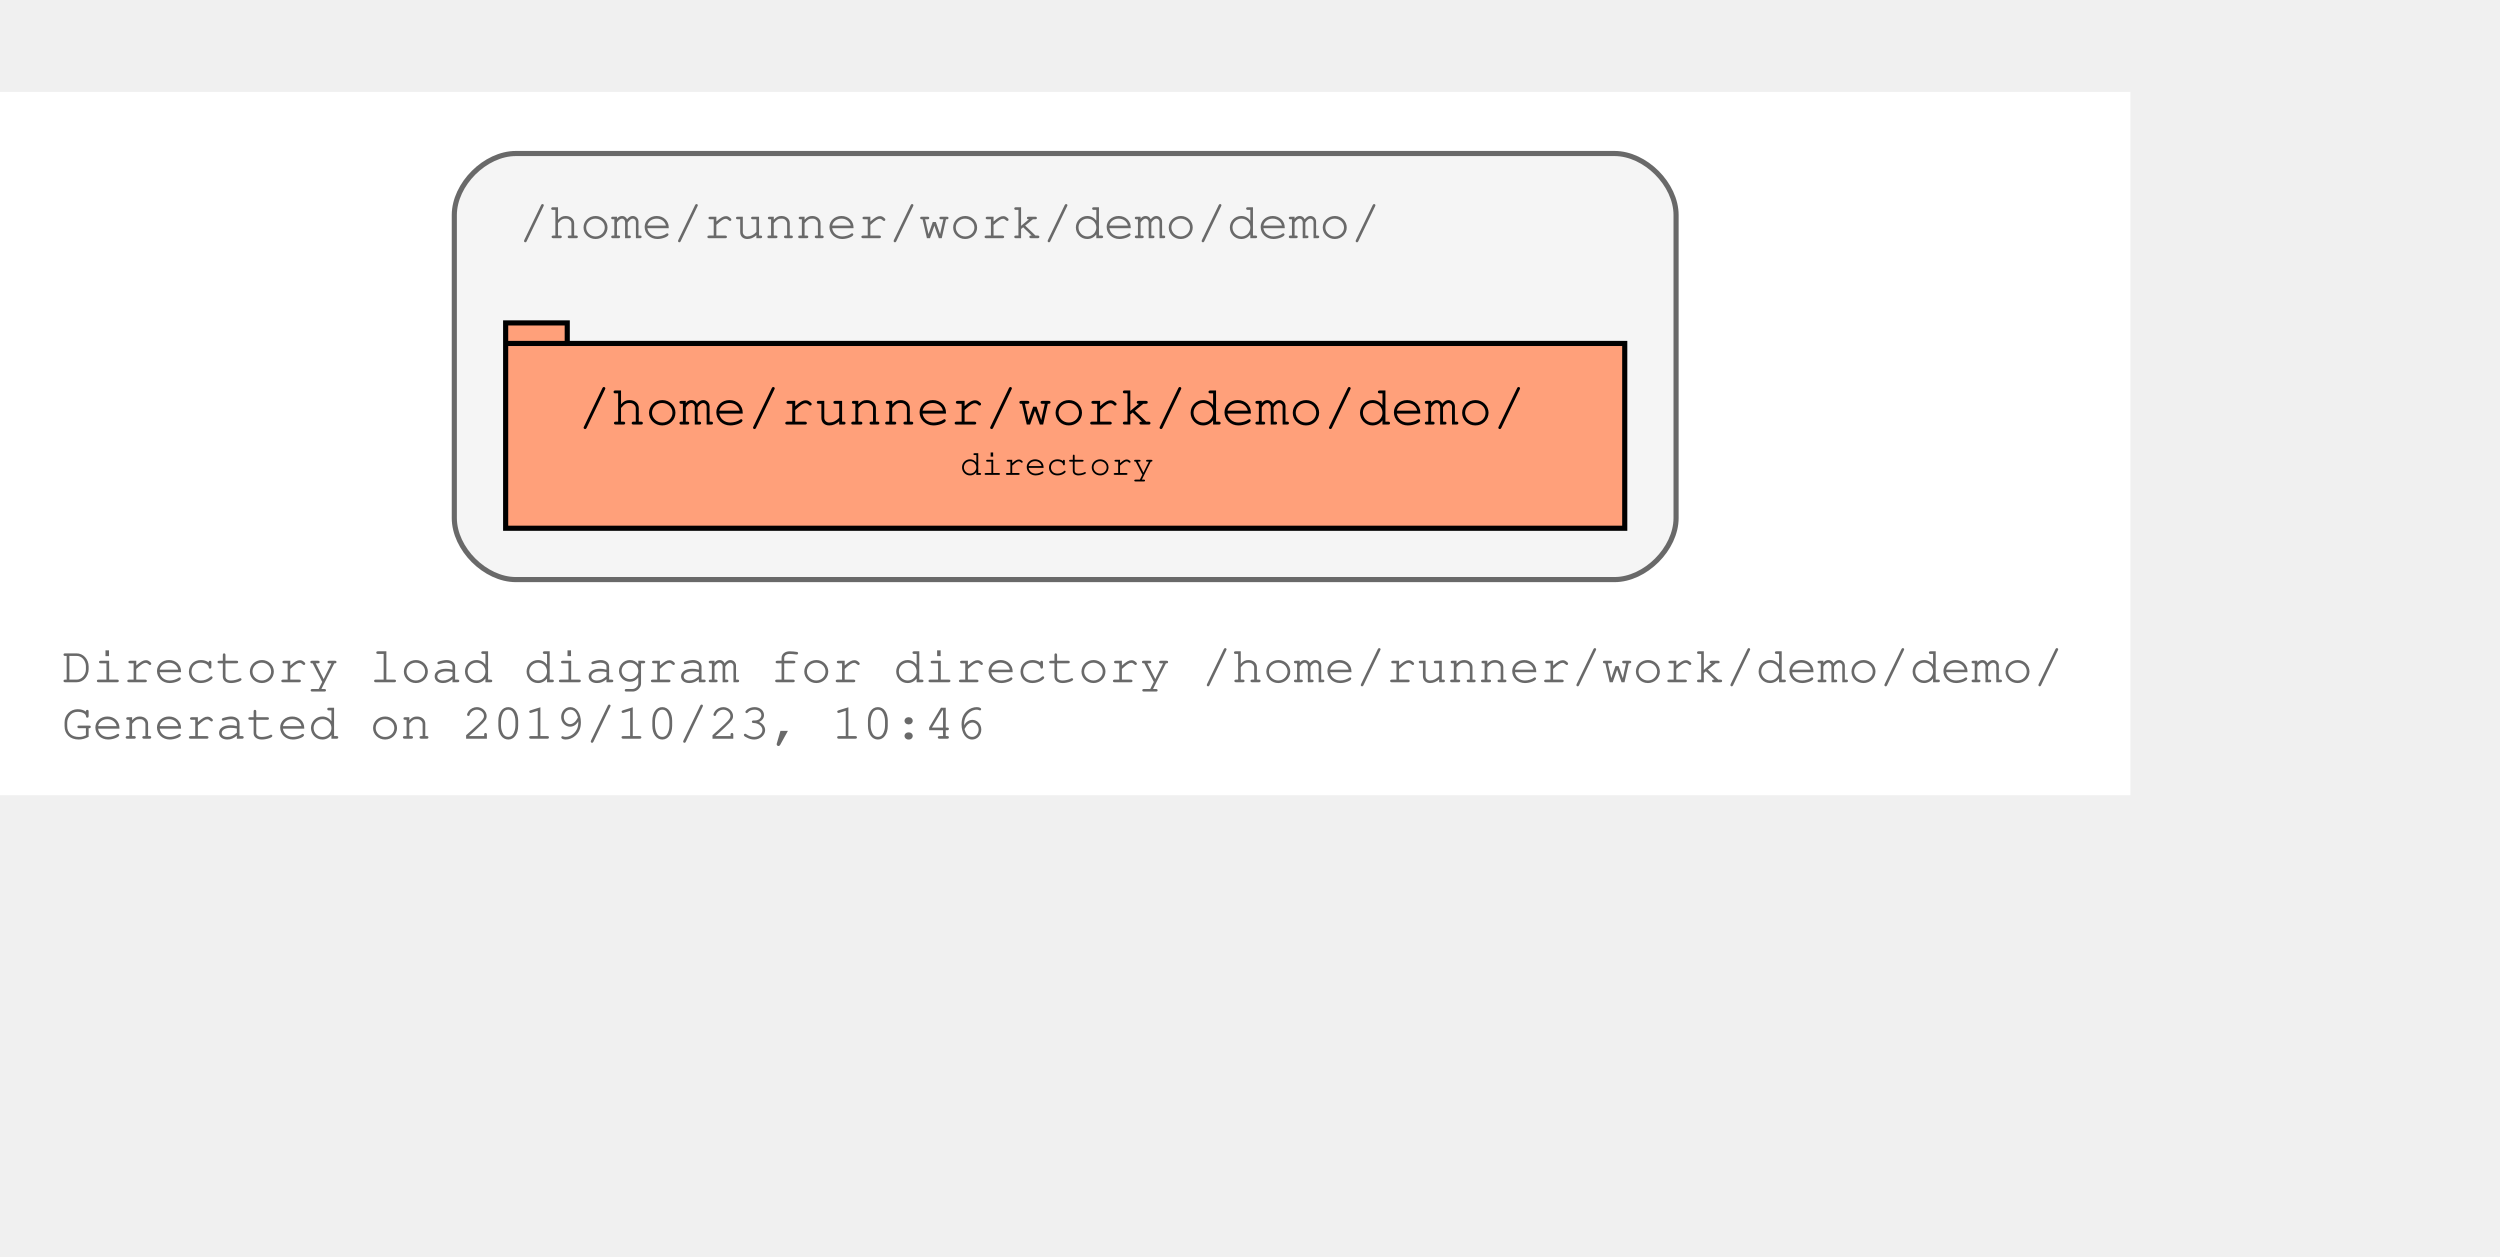
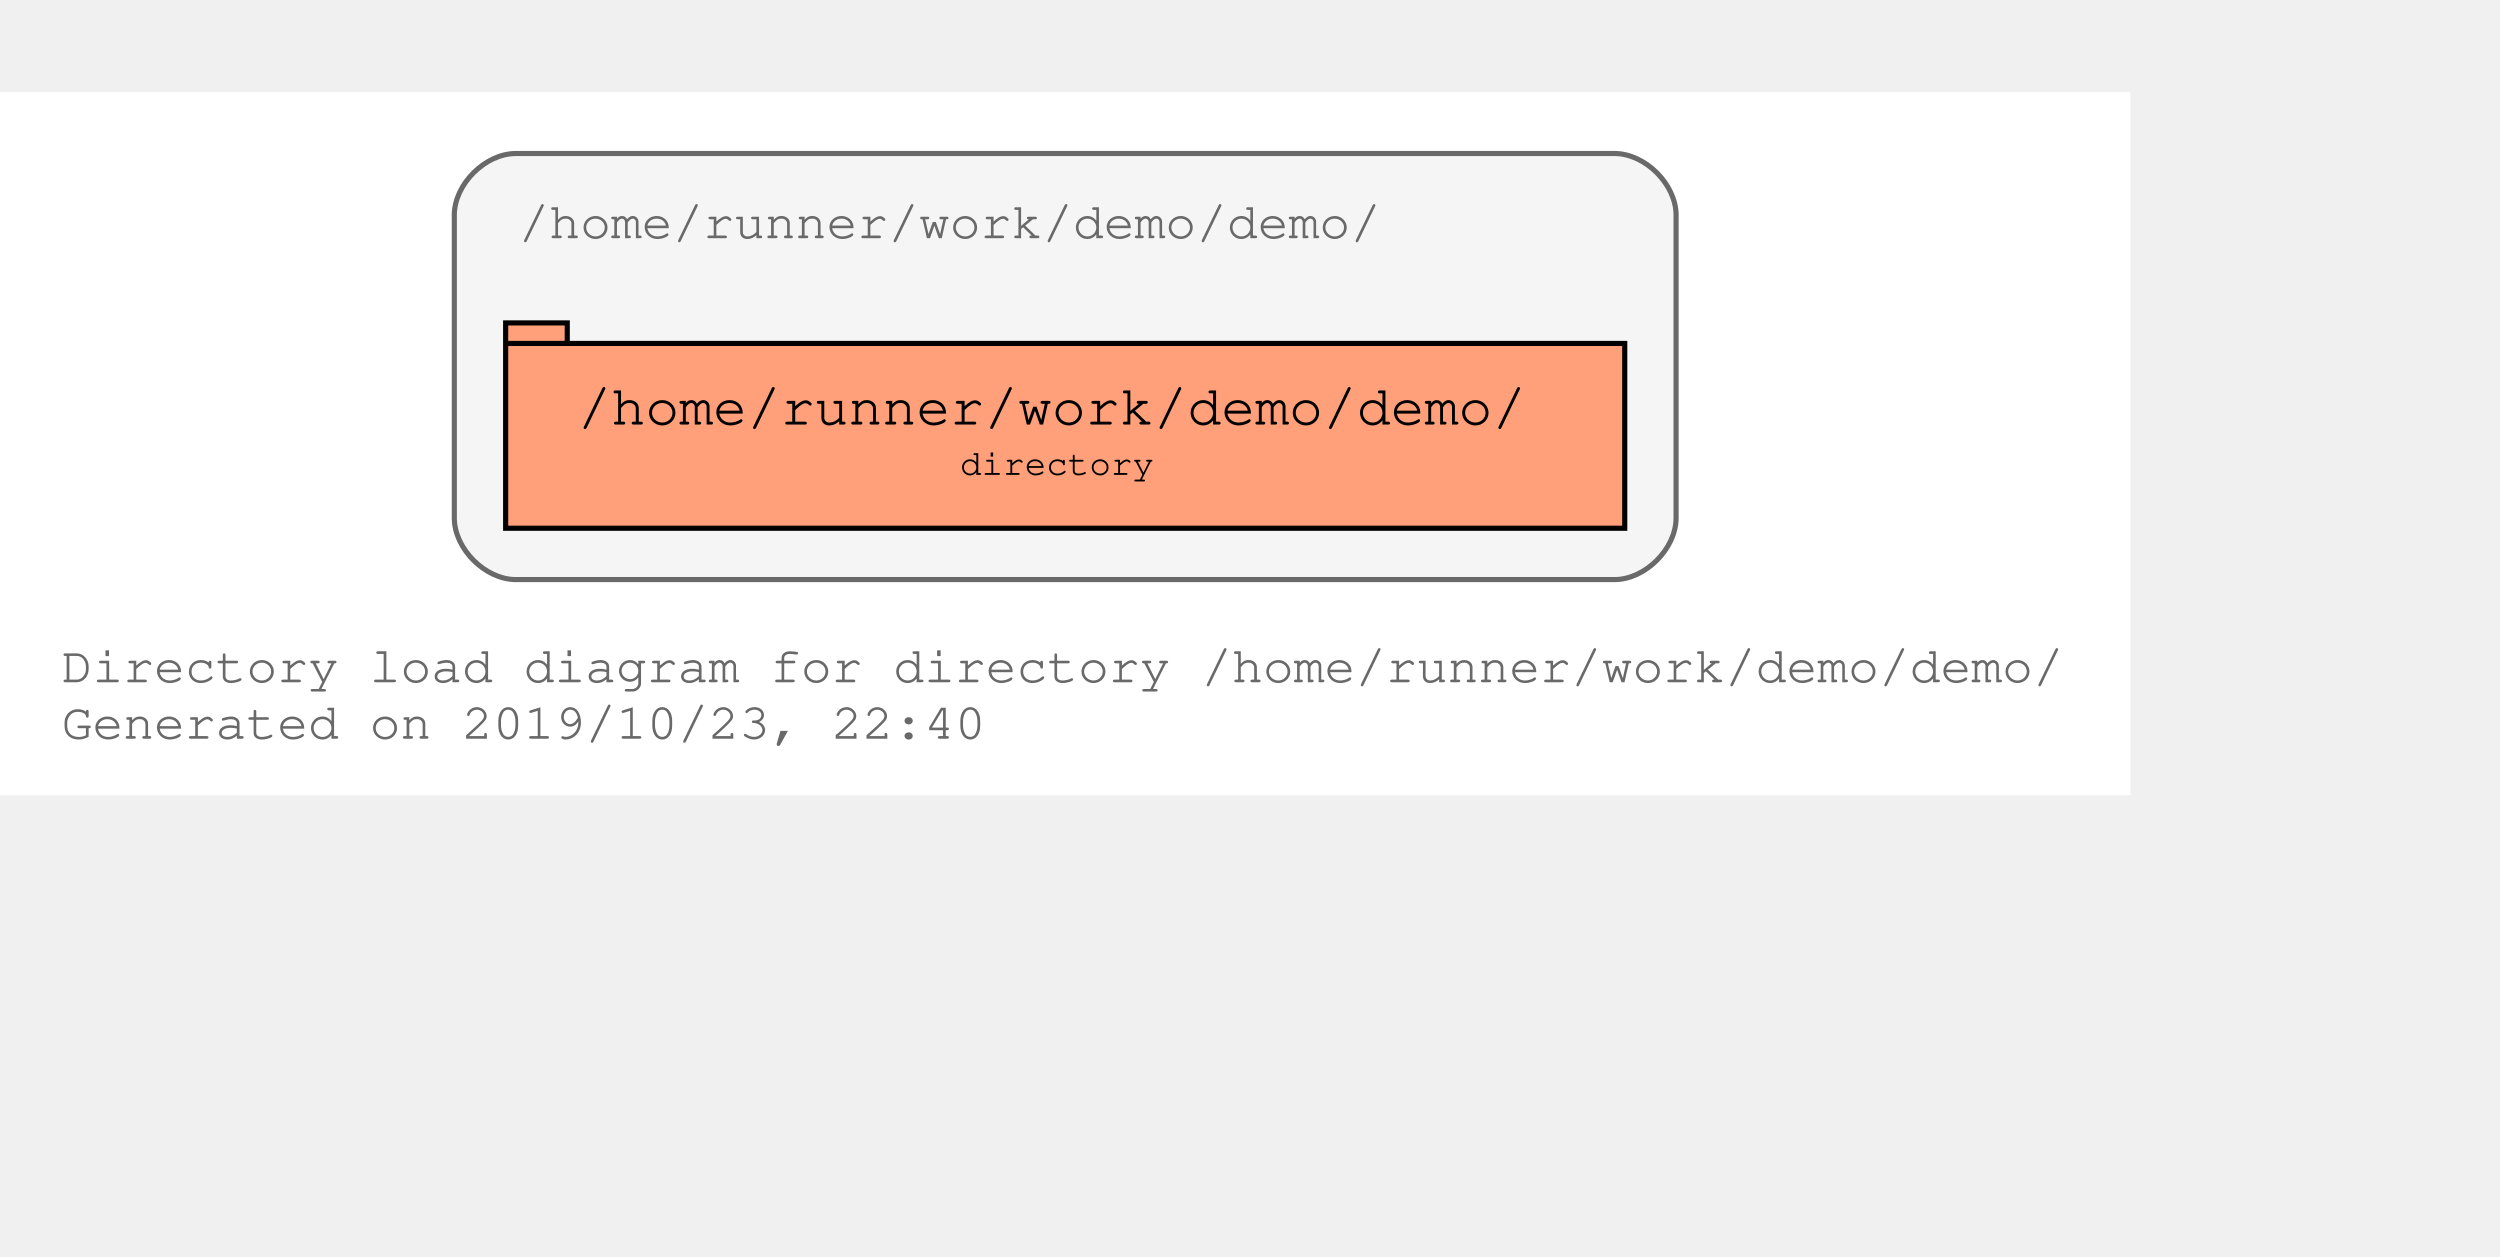
<svg xmlns="http://www.w3.org/2000/svg" xmlns:xlink="http://www.w3.org/1999/xlink" width="559pt" height="281pt" viewBox="72.00 72.00 487.00 209.00">
  <g id="graph0" class="graph" transform="scale(1 1) rotate(0) translate(76 205)">
    <polygon fill="#ffffff" stroke="transparent" points="-4,4 -4,-133 411,-133 411,4 -4,4" />
    <text text-anchor="start" x="8" y="-18" font-family="Courier,monospace" font-size="10.00" fill="#696969">Directory load diagram for directory /home/runner/work/demo/demo/</text>
-     <text text-anchor="start" x="8" y="-7" font-family="Courier,monospace" font-size="10.00" fill="#696969">Generated on 2019/10/23, 10:46</text>
+     <text text-anchor="start" x="8" y="-7" font-family="Courier,monospace" font-size="10.00" fill="#696969">Generated on 2019/10/23, 22:40</text>
    <g id="clust1" class="cluster">
      <g id="a_clust1">
        <a xlink:title="/home/runner/work/demo/demo/">
          <path fill="#f5f5f5" stroke="#696969" d="M96.5,-38C96.5,-38 310.5,-38 310.5,-38 316.5,-38 322.5,-44 322.5,-50 322.5,-50 322.5,-109 322.5,-109 322.5,-115 316.5,-121 310.5,-121 310.5,-121 96.5,-121 96.5,-121 90.5,-121 84.5,-115 84.5,-109 84.5,-109 84.5,-50 84.5,-50 84.5,-44 90.5,-38 96.5,-38" />
          <text text-anchor="start" x="97" y="-104.5" font-family="Courier,monospace" font-size="10.00" fill="#696969">/home/runner/work/demo/demo/</text>
        </a>
      </g>
    </g>
    <g id="node1" class="node">
      <g id="a_node1">
        <a xlink:title="/home/runner/work/demo/demo/">
          <polygon fill="#ffa07a" stroke="#000000" points="312.5,-84 106.5,-84 106.5,-88 94.5,-88 94.5,-48 312.5,-48 312.5,-84" />
          <polyline fill="none" stroke="#000000" points="94.5,-84 106.5,-84 " />
          <text text-anchor="start" x="102.5" y="-68.8" font-family="Courier,monospace" font-size="9.00" fill="#000000"> </text>
          <text text-anchor="start" x="108.5" y="-68.2" font-family="Courier,monospace" font-size="11.00" fill="#000000">/home/runner/work/demo/demo/</text>
          <text text-anchor="start" x="298.5" y="-68.8" font-family="Courier,monospace" font-size="9.00" fill="#000000"> </text>
          <text text-anchor="start" x="102.5" y="-57.8" font-family="Courier,monospace" font-size="9.00" fill="#000000"> </text>
          <text text-anchor="start" x="183" y="-58.4" font-family="Courier,monospace" font-size="7.00" fill="#000000">directory</text>
          <text text-anchor="start" x="298.5" y="-57.8" font-family="Courier,monospace" font-size="9.00" fill="#000000"> </text>
        </a>
      </g>
    </g>
  </g>
</svg>
